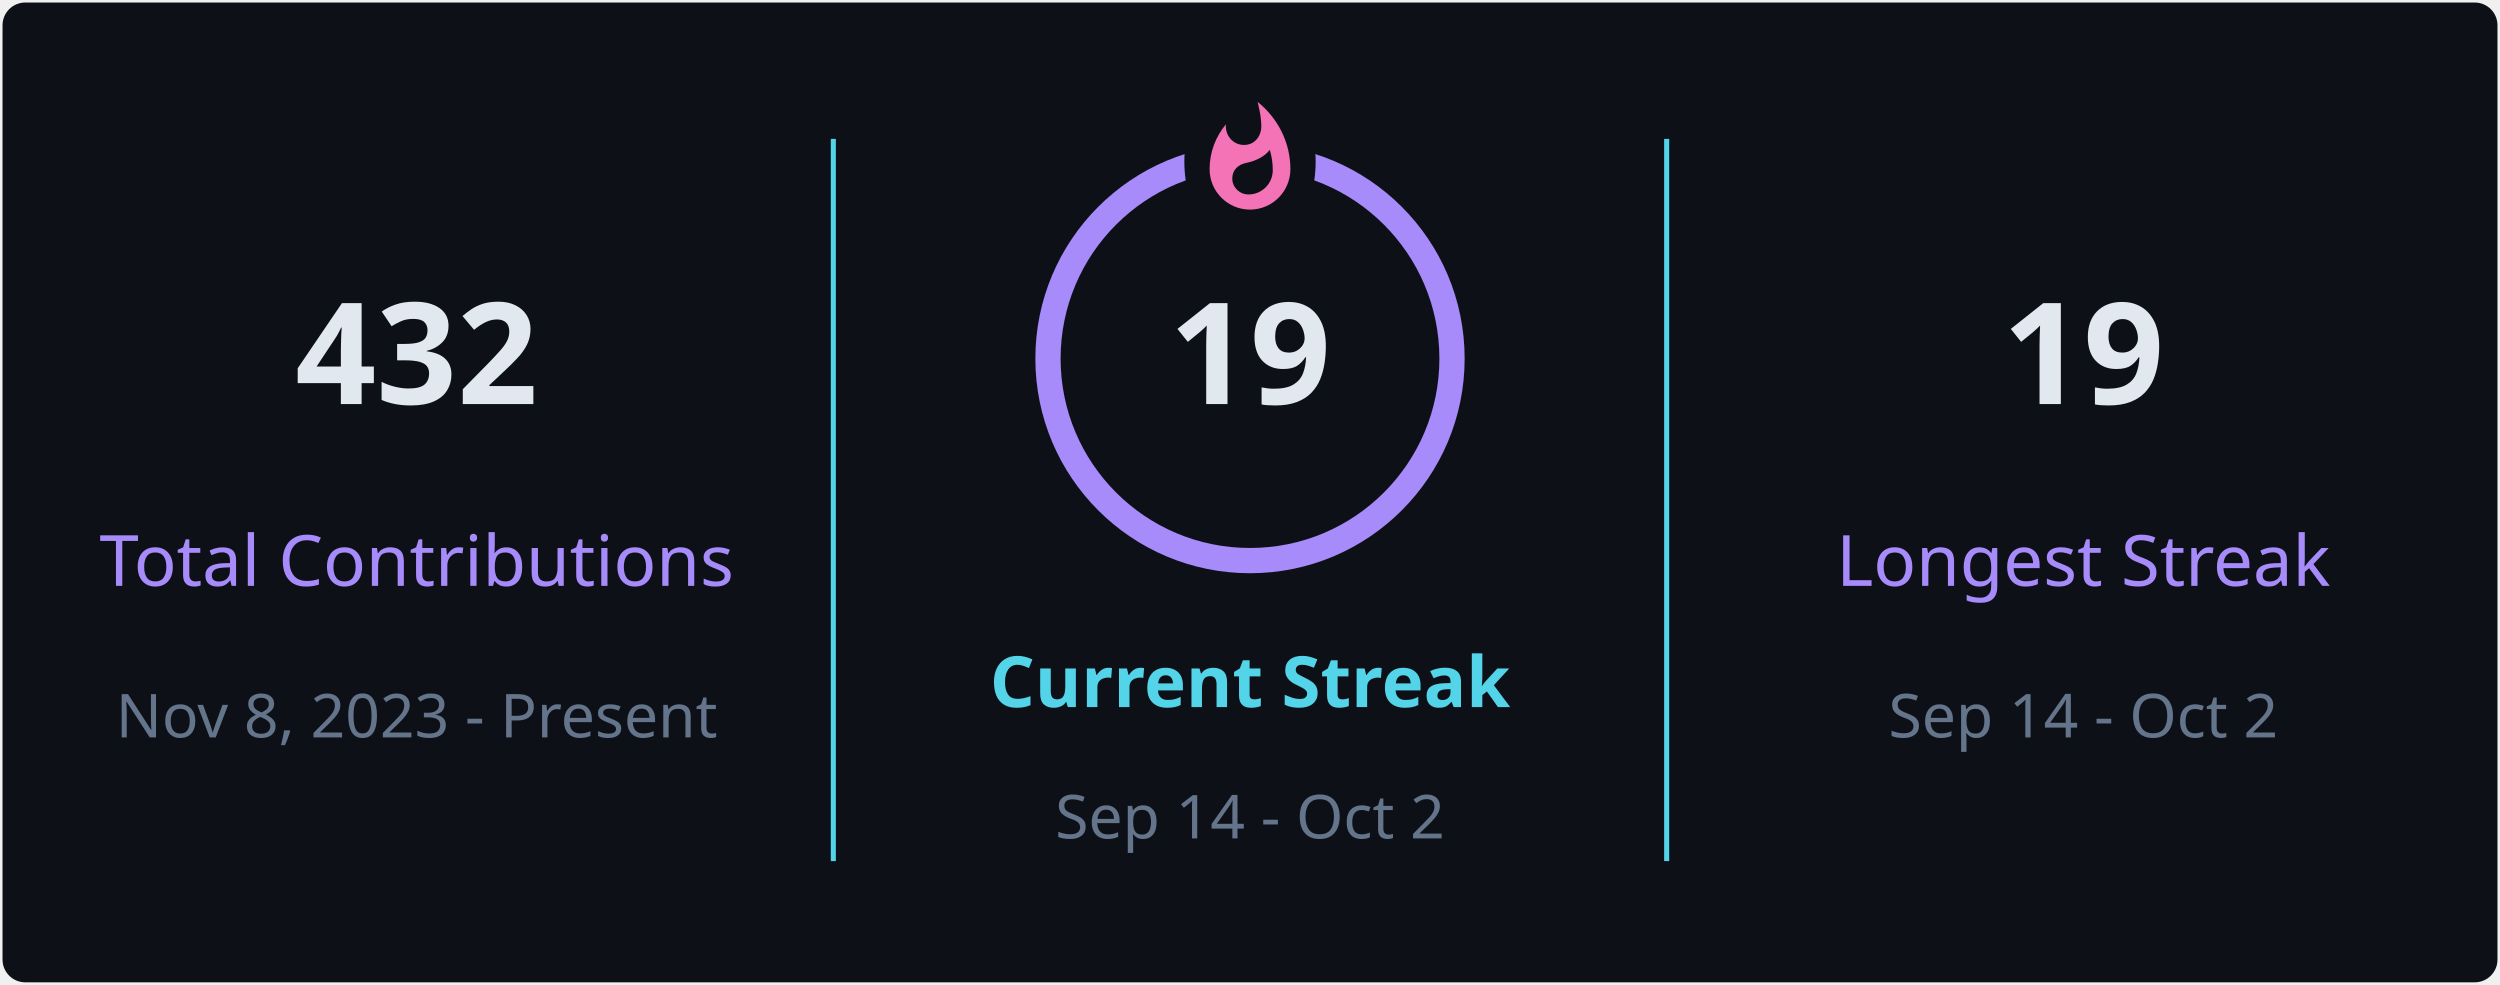
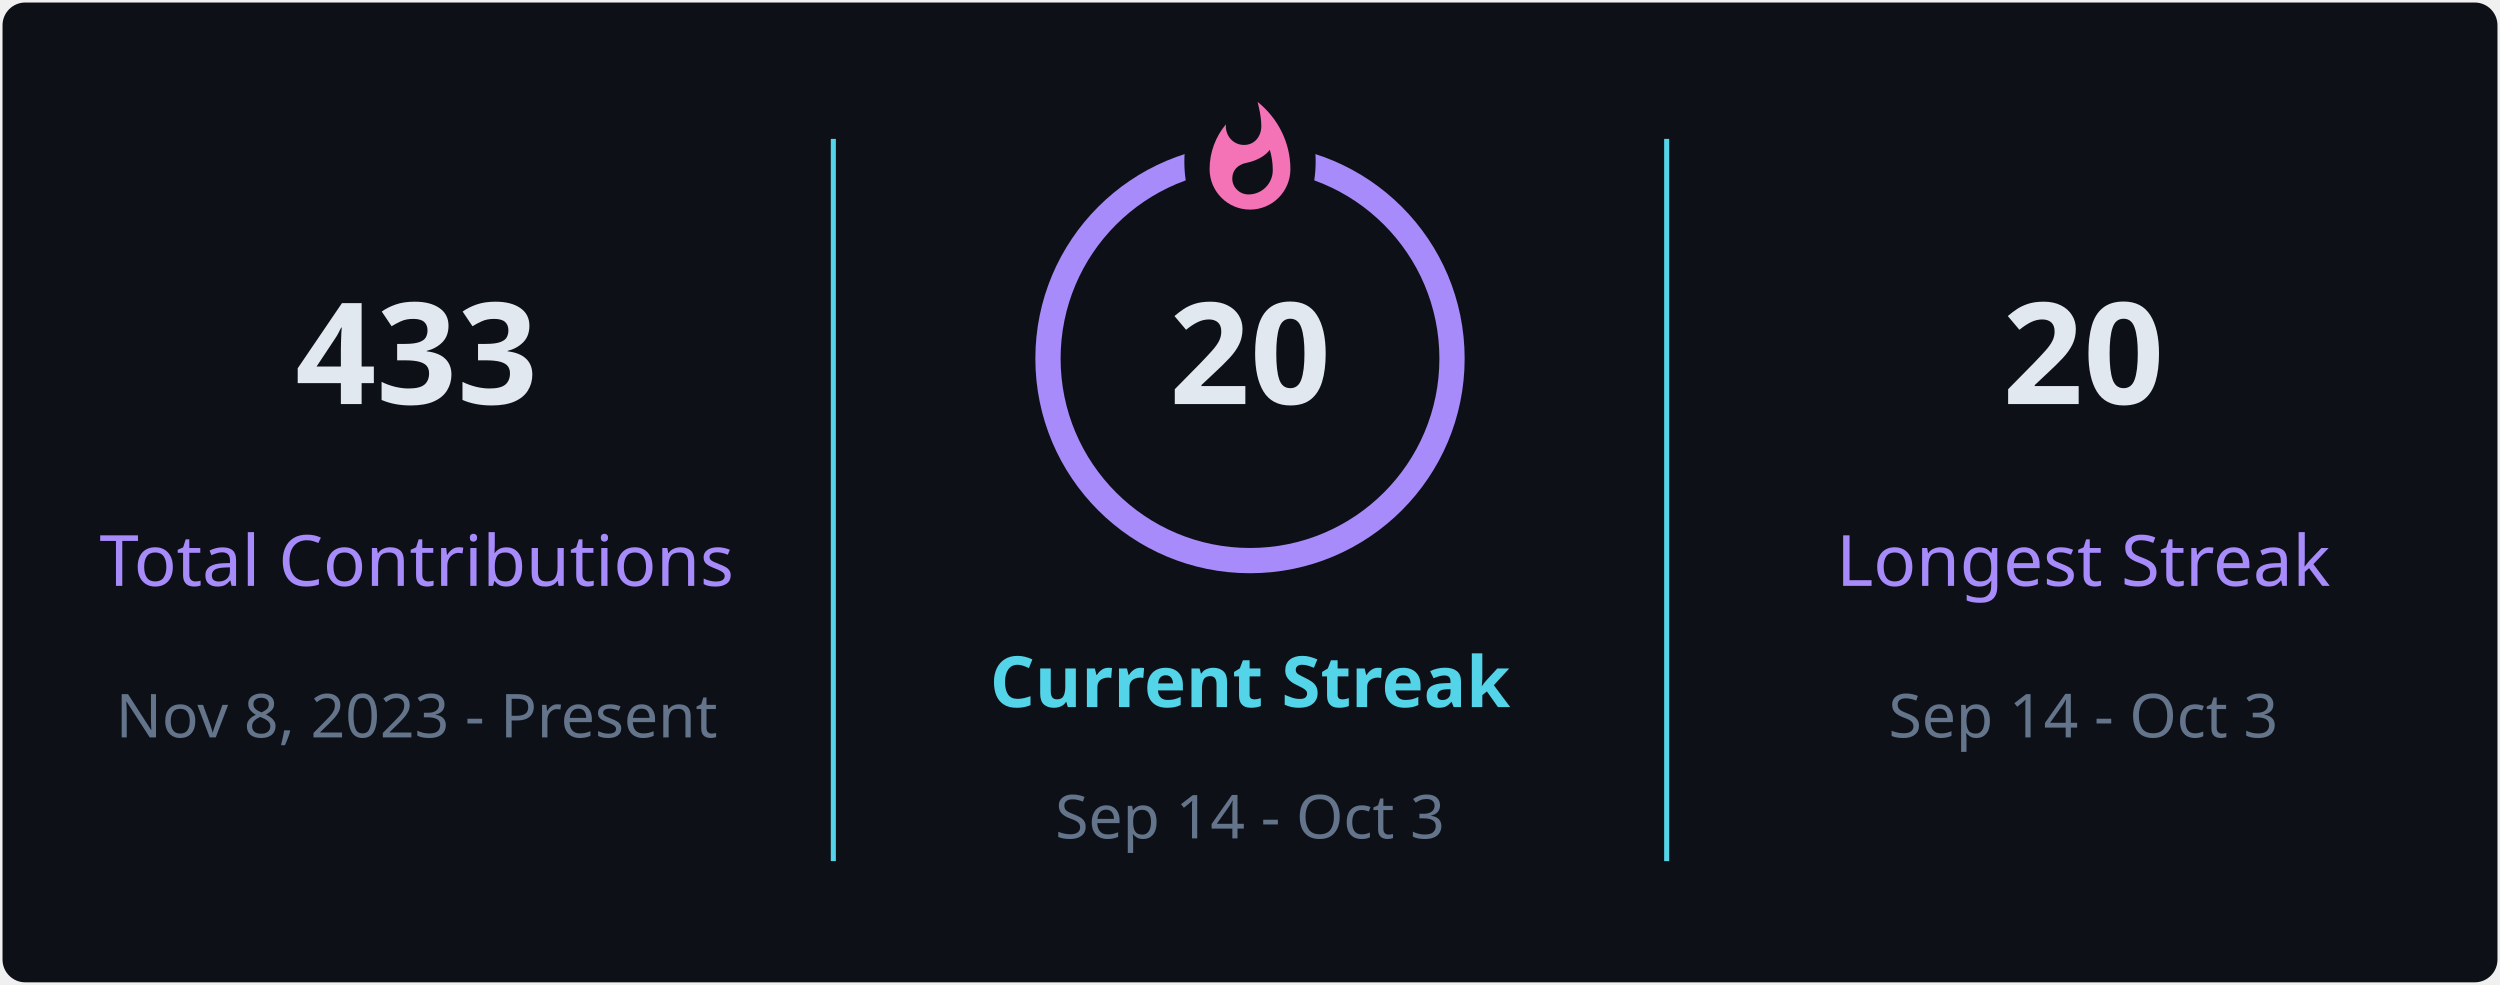
<svg xmlns="http://www.w3.org/2000/svg" style="isolation: isolate" viewBox="0 0 495 195" width="495px" height="195px" direction="ltr">
  <defs>
    <clipPath id="outer_rectangle">
      <rect width="495" height="195" rx="4.5" />
    </clipPath>
    <mask id="mask_out_ring_behind_fire">
      <rect width="495" height="195" fill="white" />
      <ellipse id="mask-ellipse" cx="247.5" cy="32" rx="13" ry="18" fill="black" />
    </mask>
  </defs>
  <g clip-path="url(#outer_rectangle)">
    <g style="isolation: isolate">
      <rect stroke="#000000" stroke-opacity="0" fill="#0d1117" rx="4.5" x="0.5" y="0.5" width="494" height="194" />
    </g>
    <g style="isolation: isolate">
      <line x1="165" y1="28" x2="165" y2="170" vector-effect="non-scaling-stroke" stroke-width="1" stroke="#54d4e8" stroke-linejoin="miter" stroke-linecap="square" stroke-miterlimit="3" />
      <line x1="330" y1="28" x2="330" y2="170" vector-effect="non-scaling-stroke" stroke-width="1" stroke="#54d4e8" stroke-linejoin="miter" stroke-linecap="square" stroke-miterlimit="3" />
    </g>
    <g style="isolation: isolate">
      <g transform="translate(82.5, 48)">
        <text x="0" y="32" stroke-width="0" text-anchor="middle" fill="#e2e8f0" stroke="none" font-family="&quot;Segoe UI&quot;, Ubuntu, sans-serif" font-weight="700" font-size="28px" font-style="normal" style="opacity: 1; opacity: 1;">
-                         432
+                         433
                    </text>
      </g>
      <g transform="translate(82.5, 84)">
        <text x="0" y="32" stroke-width="0" text-anchor="middle" fill="#a78bfa" stroke="none" font-family="&quot;Segoe UI&quot;, Ubuntu, sans-serif" font-weight="400" font-size="14px" font-style="normal" style="opacity: 1; opacity: 1;">
                        Total Contributions
                    </text>
      </g>
      <g transform="translate(82.5, 114)">
        <text x="0" y="32" stroke-width="0" text-anchor="middle" fill="#64748b" stroke="none" font-family="&quot;Segoe UI&quot;, Ubuntu, sans-serif" font-weight="400" font-size="12px" font-style="normal" style="opacity: 1; opacity: 1;">
                        Nov 8, 2023 - Present
                    </text>
      </g>
    </g>
    <g style="isolation: isolate">
      <g transform="translate(247.5, 108)">
        <text x="0" y="32" stroke-width="0" text-anchor="middle" fill="#54d4e8" stroke="none" font-family="&quot;Segoe UI&quot;, Ubuntu, sans-serif" font-weight="700" font-size="14px" font-style="normal" style="opacity: 1; opacity: 1;">
                        Current Streak
                    </text>
      </g>
      <g transform="translate(247.5, 145)">
        <text x="0" y="21" stroke-width="0" text-anchor="middle" fill="#64748b" stroke="none" font-family="&quot;Segoe UI&quot;, Ubuntu, sans-serif" font-weight="400" font-size="12px" font-style="normal" style="opacity: 1; opacity: 1;">
-                         Sep 14 - Oct 2
+                         Sep 14 - Oct 3
                    </text>
      </g>
      <g mask="url(#mask_out_ring_behind_fire)">
        <circle cx="247.5" cy="71" r="40" fill="none" stroke="#a78bfa" stroke-width="5" style="opacity: 1; opacity: 1;" />
      </g>
      <g transform="translate(247.5, 19.5)" stroke-opacity="0" style="opacity: 1; opacity: 1;">
        <path d="M -12 -0.5 L 15 -0.5 L 15 23.5 L -12 23.5 L -12 -0.5 Z" fill="none" />
        <path d="M 1.5 0.67 C 1.5 0.67 2.24 3.32 2.24 5.47 C 2.24 7.53 0.89 9.2 -1.17 9.2 C -3.23 9.2 -4.79 7.53 -4.79 5.47 L -4.76 5.11 C -6.78 7.51 -8 10.62 -8 13.99 C -8 18.41 -4.42 22 0 22 C 4.42 22 8 18.41 8 13.99 C 8 8.6 5.41 3.79 1.5 0.67 Z M -0.29 19 C -2.07 19 -3.51 17.6 -3.51 15.86 C -3.51 14.24 -2.46 13.1 -0.7 12.74 C 1.07 12.38 2.9 11.53 3.92 10.16 C 4.31 11.45 4.51 12.81 4.51 14.2 C 4.51 16.85 2.36 19 -0.29 19 Z" fill="#f472b6" stroke-opacity="0" />
      </g>
      <g transform="translate(247.5, 48)">
        <text x="0" y="32" stroke-width="0" text-anchor="middle" fill="#e2e8f0" stroke="none" font-family="&quot;Segoe UI&quot;, Ubuntu, sans-serif" font-weight="700" font-size="28px" font-style="normal" style="font-size: 28px;">
-                         19
+                         20
                    </text>
      </g>
    </g>
    <g style="isolation: isolate">
      <g transform="translate(412.5, 48)">
        <text x="0" y="32" stroke-width="0" text-anchor="middle" fill="#e2e8f0" stroke="none" font-family="&quot;Segoe UI&quot;, Ubuntu, sans-serif" font-weight="700" font-size="28px" font-style="normal" style="opacity: 1; opacity: 1;">
-                         19
+                         20
                    </text>
      </g>
      <g transform="translate(412.5, 84)">
        <text x="0" y="32" stroke-width="0" text-anchor="middle" fill="#a78bfa" stroke="none" font-family="&quot;Segoe UI&quot;, Ubuntu, sans-serif" font-weight="400" font-size="14px" font-style="normal" style="opacity: 1; opacity: 1;">
                        Longest Streak
                    </text>
      </g>
      <g transform="translate(412.5, 114)">
        <text x="0" y="32" stroke-width="0" text-anchor="middle" fill="#64748b" stroke="none" font-family="&quot;Segoe UI&quot;, Ubuntu, sans-serif" font-weight="400" font-size="12px" font-style="normal" style="opacity: 1; opacity: 1;">
-                         Sep 14 - Oct 2
+                         Sep 14 - Oct 3
                    </text>
      </g>
    </g>
  </g>
</svg>
